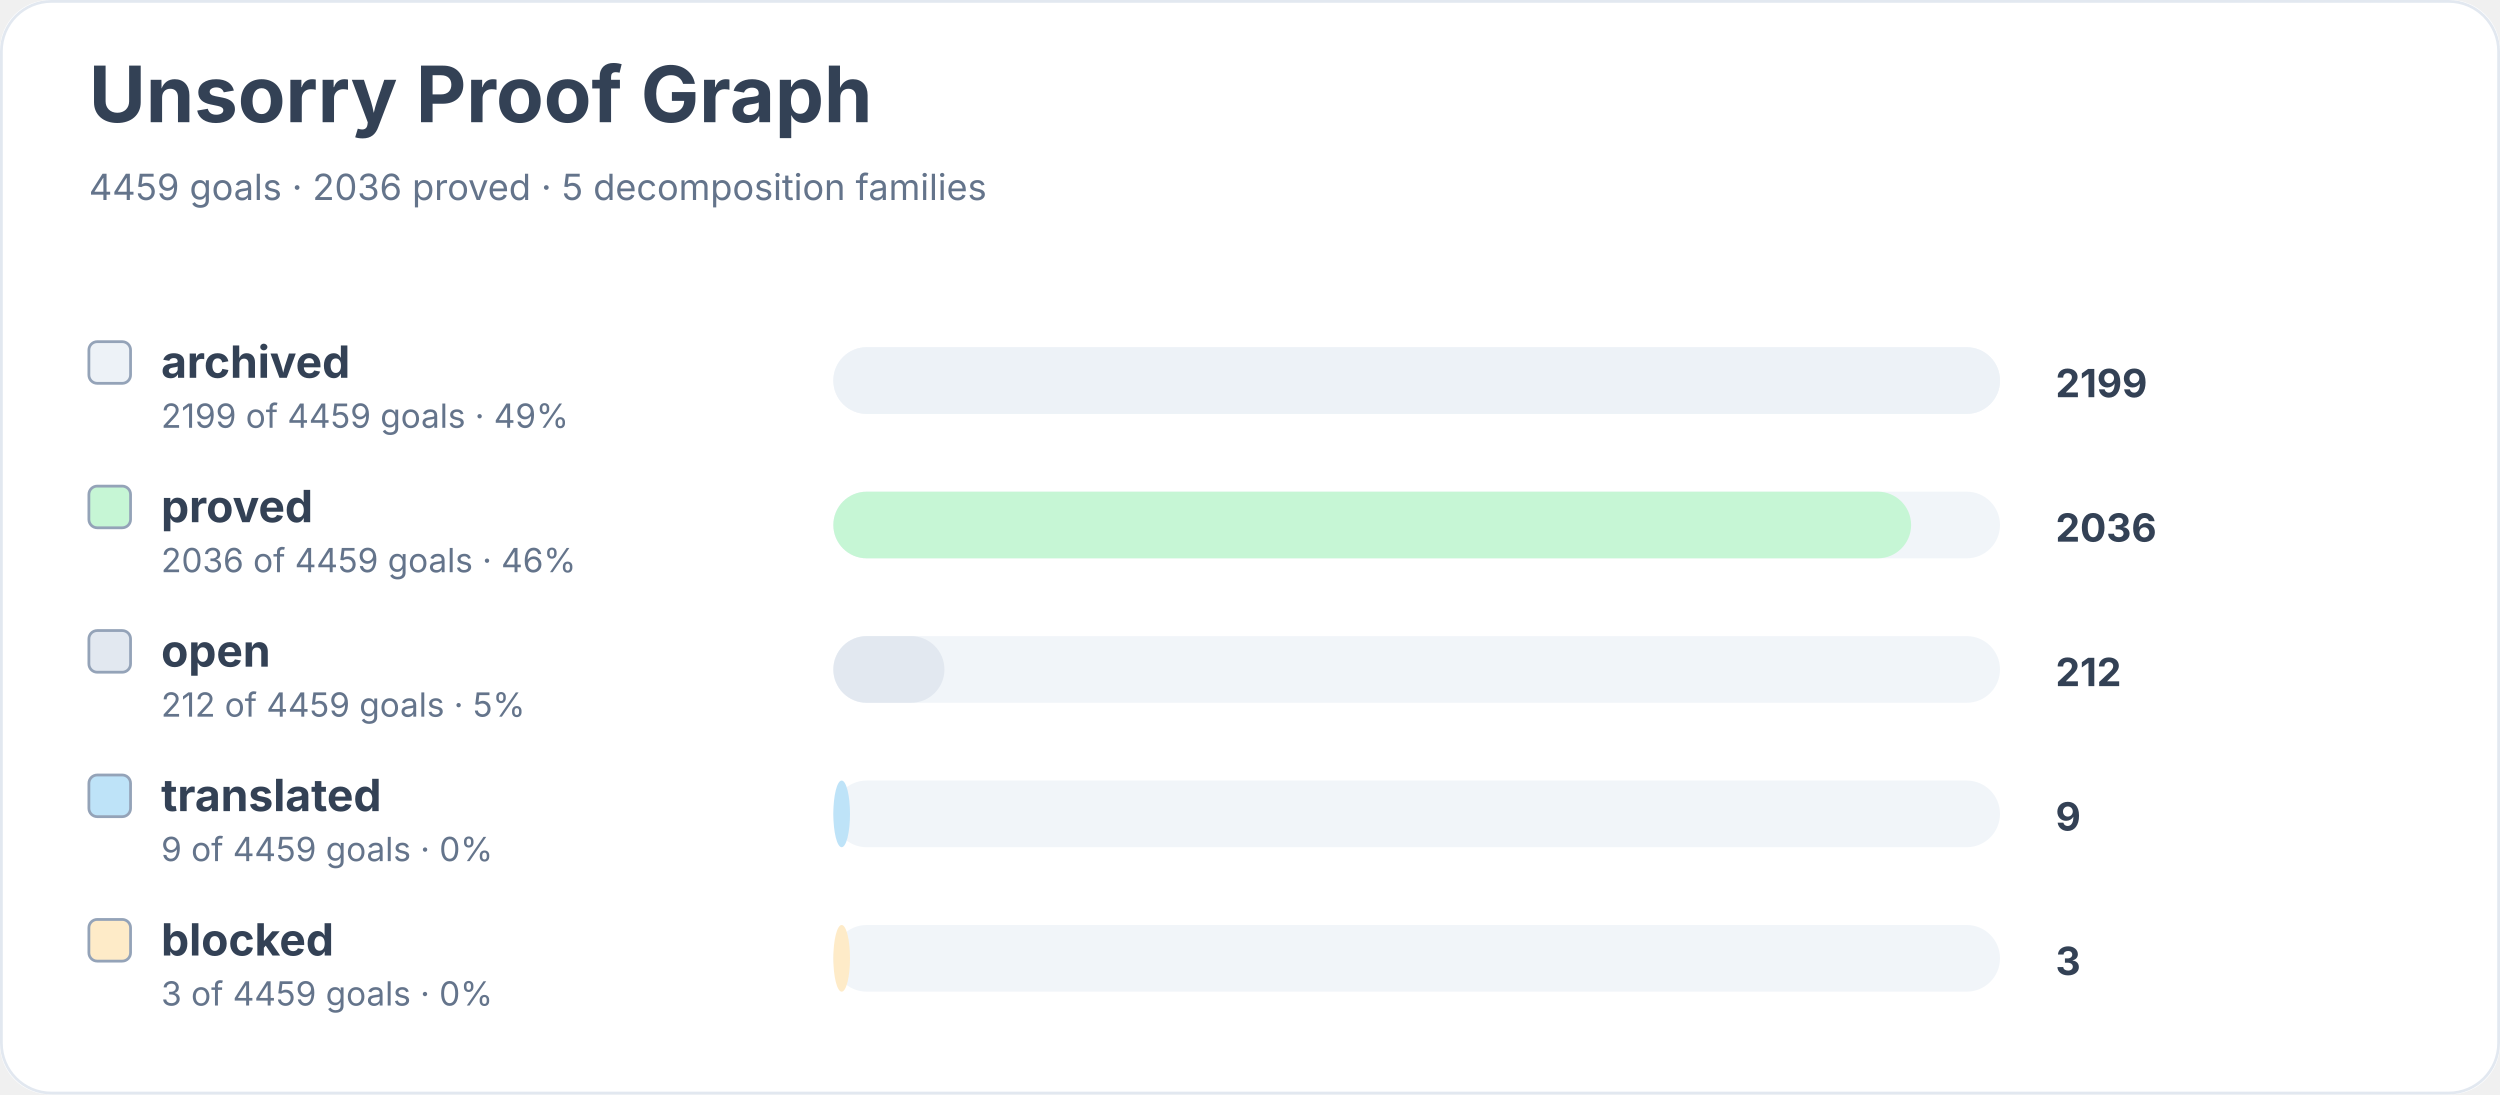
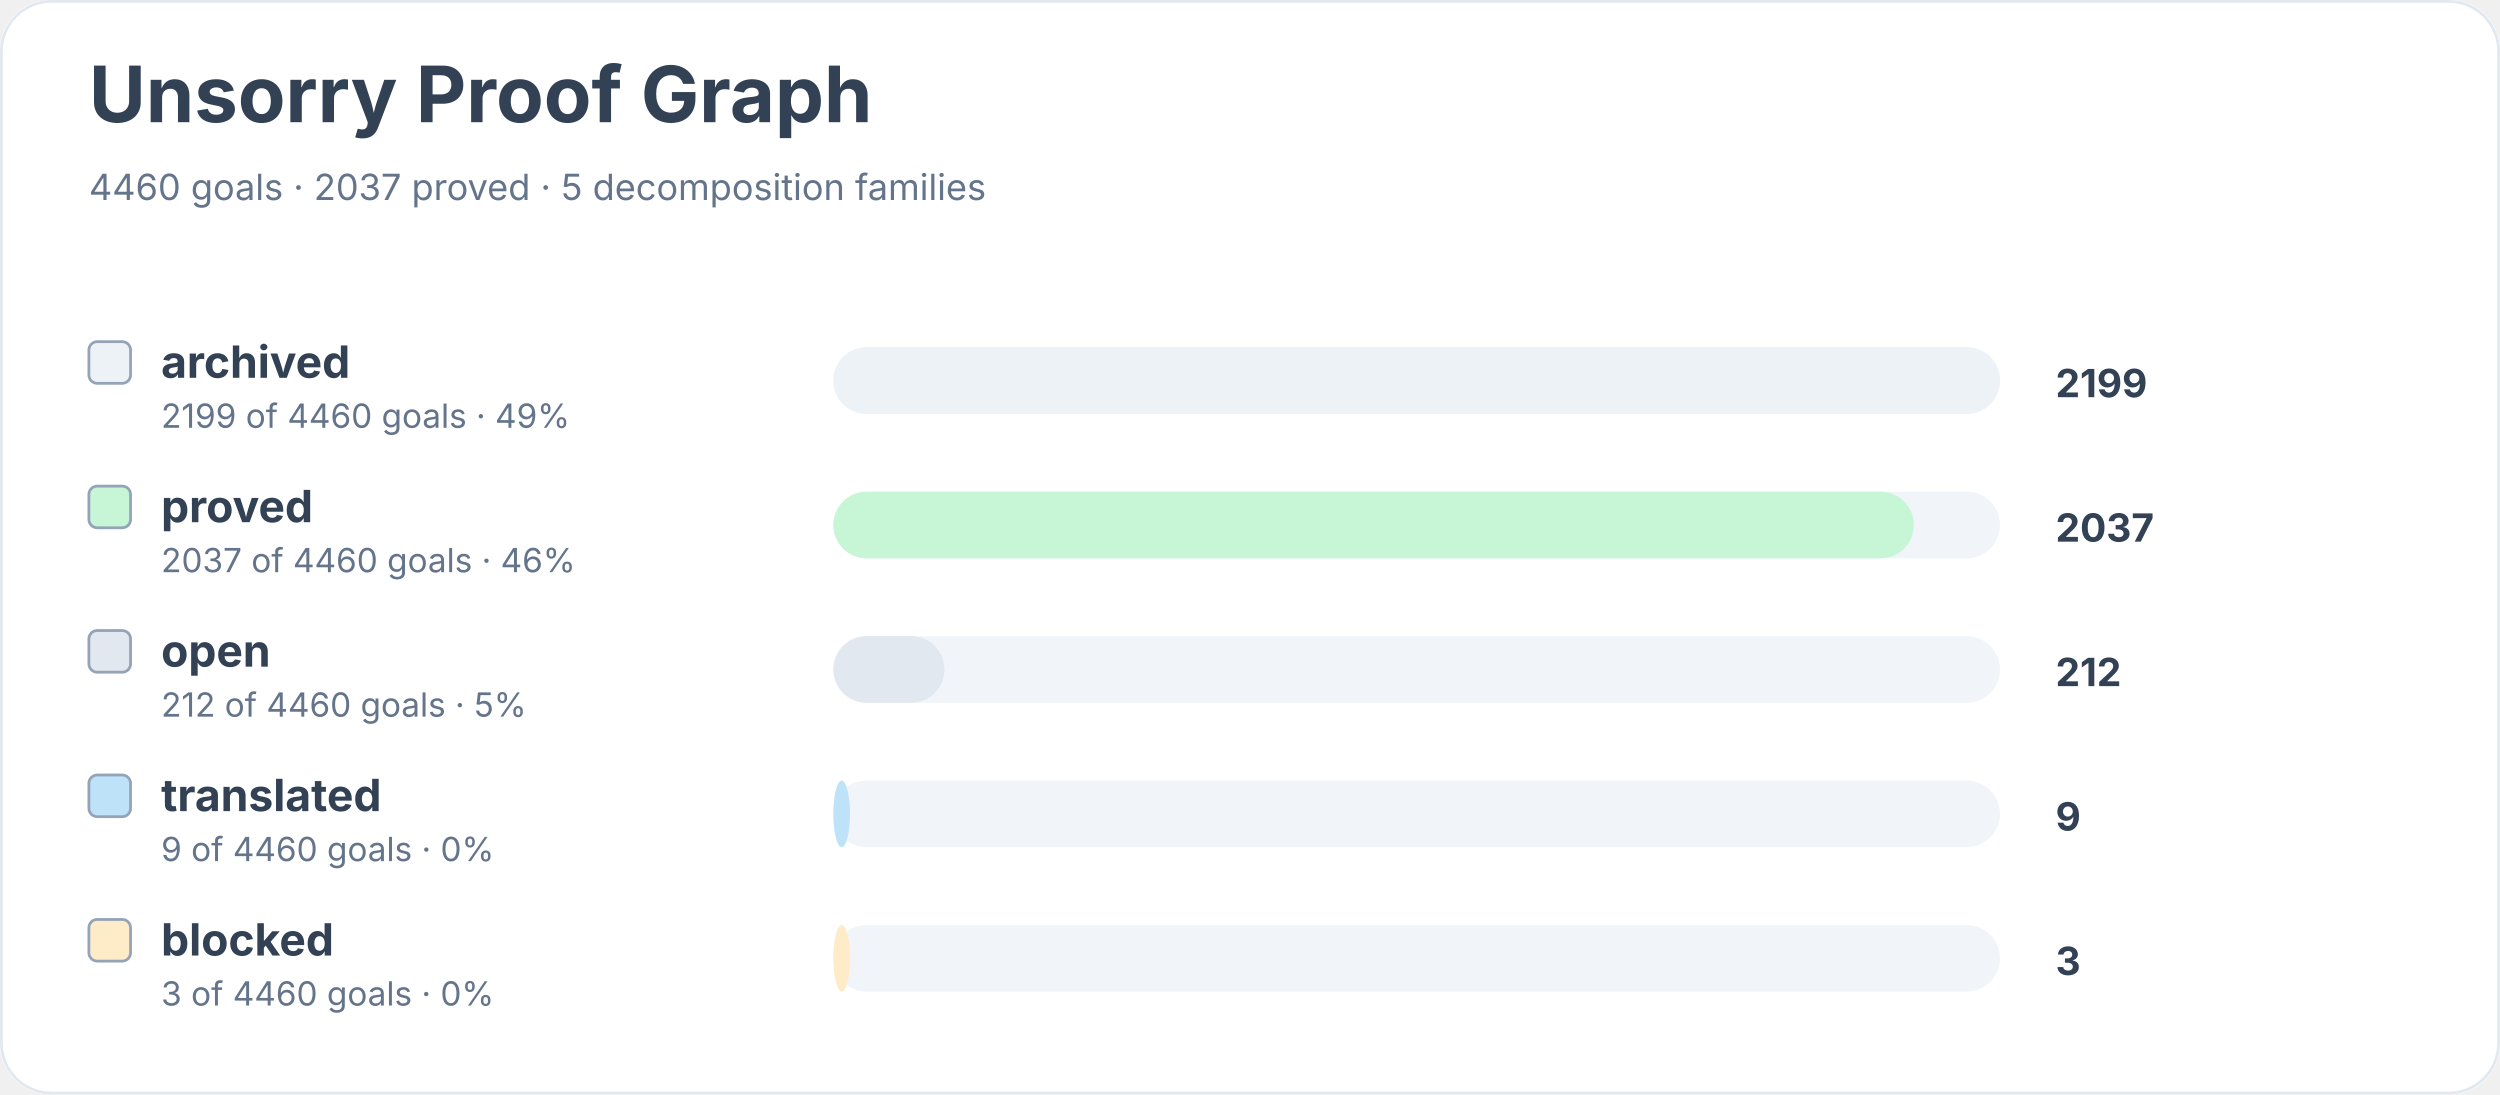
<svg xmlns="http://www.w3.org/2000/svg" width="900" height="394" viewBox="0 0 900 394" role="img" aria-labelledby="title desc">
  <rect width="900" height="100%" rx="18" fill="#ffffff" />
  <rect x="0.5" y="0.5" width="899" height="393" rx="18" fill="none" stroke="#e2e8f0" />
  <text x="32" y="44" font-family="Inter, system-ui, sans-serif" font-size="28" font-weight="700" fill="#334155">Unsorry Proof Graph</text>
-   <text x="32" y="72" font-family="Inter, system-ui, sans-serif" font-size="13" fill="#64748b">4459 goals · 2036 proved · 5 decomposition families</text>
+   <text x="32" y="72" font-family="Inter, system-ui, sans-serif" font-size="13" fill="#64748b">4460 goals · 2037 proved · 5 decomposition families</text>
  <rect x="32" y="123" width="15" height="15" rx="3" fill="#edf2f7" stroke="#94a3b8" />
  <text x="58" y="136" font-family="Inter, system-ui, sans-serif" font-size="16" font-weight="650" fill="#334155">archived</text>
-   <text x="58" y="154" font-family="Inter, system-ui, sans-serif" font-size="12" fill="#64748b">2199 of 4459 goals · 49%</text>
+   <text x="58" y="154" font-family="Inter, system-ui, sans-serif" font-size="12" fill="#64748b">2199 of 4460 goals · 49%</text>
  <rect x="300" y="125" width="420" height="24" rx="12" fill="#f1f5f9" />
  <rect x="300" y="125" width="420" height="24" rx="12" fill="#edf2f7" />
  <text x="740" y="143" font-family="Inter, system-ui, sans-serif" font-size="14" font-weight="700" fill="#334155">2199</text>
  <rect x="32" y="175" width="15" height="15" rx="3" fill="#c6f6d5" stroke="#94a3b8" />
  <text x="58" y="188" font-family="Inter, system-ui, sans-serif" font-size="16" font-weight="650" fill="#334155">proved</text>
-   <text x="58" y="206" font-family="Inter, system-ui, sans-serif" font-size="12" fill="#64748b">2036 of 4459 goals · 46%</text>
+   <text x="58" y="206" font-family="Inter, system-ui, sans-serif" font-size="12" fill="#64748b">2037 of 4460 goals · 46%</text>
  <rect x="300" y="177" width="420" height="24" rx="12" fill="#f1f5f9" />
-   <rect x="300" y="177" width="388" height="24" rx="12" fill="#c6f6d5" />
-   <text x="740" y="195" font-family="Inter, system-ui, sans-serif" font-size="14" font-weight="700" fill="#334155">2036</text>
+   <rect x="300" y="177" width="389" height="24" rx="12" fill="#c6f6d5" />
+   <text x="740" y="195" font-family="Inter, system-ui, sans-serif" font-size="14" font-weight="700" fill="#334155">2037</text>
  <rect x="32" y="227" width="15" height="15" rx="3" fill="#e2e8f0" stroke="#94a3b8" />
  <text x="58" y="240" font-family="Inter, system-ui, sans-serif" font-size="16" font-weight="650" fill="#334155">open</text>
-   <text x="58" y="258" font-family="Inter, system-ui, sans-serif" font-size="12" fill="#64748b">212 of 4459 goals · 5%</text>
+   <text x="58" y="258" font-family="Inter, system-ui, sans-serif" font-size="12" fill="#64748b">212 of 4460 goals · 5%</text>
  <rect x="300" y="229" width="420" height="24" rx="12" fill="#f1f5f9" />
  <rect x="300" y="229" width="40" height="24" rx="12" fill="#e2e8f0" />
  <text x="740" y="247" font-family="Inter, system-ui, sans-serif" font-size="14" font-weight="700" fill="#334155">212</text>
  <rect x="32" y="279" width="15" height="15" rx="3" fill="#bee3f8" stroke="#94a3b8" />
  <text x="58" y="292" font-family="Inter, system-ui, sans-serif" font-size="16" font-weight="650" fill="#334155">translated</text>
-   <text x="58" y="310" font-family="Inter, system-ui, sans-serif" font-size="12" fill="#64748b">9 of 4459 goals · 0%</text>
+   <text x="58" y="310" font-family="Inter, system-ui, sans-serif" font-size="12" fill="#64748b">9 of 4460 goals · 0%</text>
  <rect x="300" y="281" width="420" height="24" rx="12" fill="#f1f5f9" />
  <rect x="300" y="281" width="6" height="24" rx="12" fill="#bee3f8" />
  <text x="740" y="299" font-family="Inter, system-ui, sans-serif" font-size="14" font-weight="700" fill="#334155">9</text>
  <rect x="32" y="331" width="15" height="15" rx="3" fill="#feebc8" stroke="#94a3b8" />
  <text x="58" y="344" font-family="Inter, system-ui, sans-serif" font-size="16" font-weight="650" fill="#334155">blocked</text>
-   <text x="58" y="362" font-family="Inter, system-ui, sans-serif" font-size="12" fill="#64748b">3 of 4459 goals · 0%</text>
+   <text x="58" y="362" font-family="Inter, system-ui, sans-serif" font-size="12" fill="#64748b">3 of 4460 goals · 0%</text>
  <rect x="300" y="333" width="420" height="24" rx="12" fill="#f1f5f9" />
  <rect x="300" y="333" width="6" height="24" rx="12" fill="#feebc8" />
  <text x="740" y="351" font-family="Inter, system-ui, sans-serif" font-size="14" font-weight="700" fill="#334155">3</text>
</svg>
